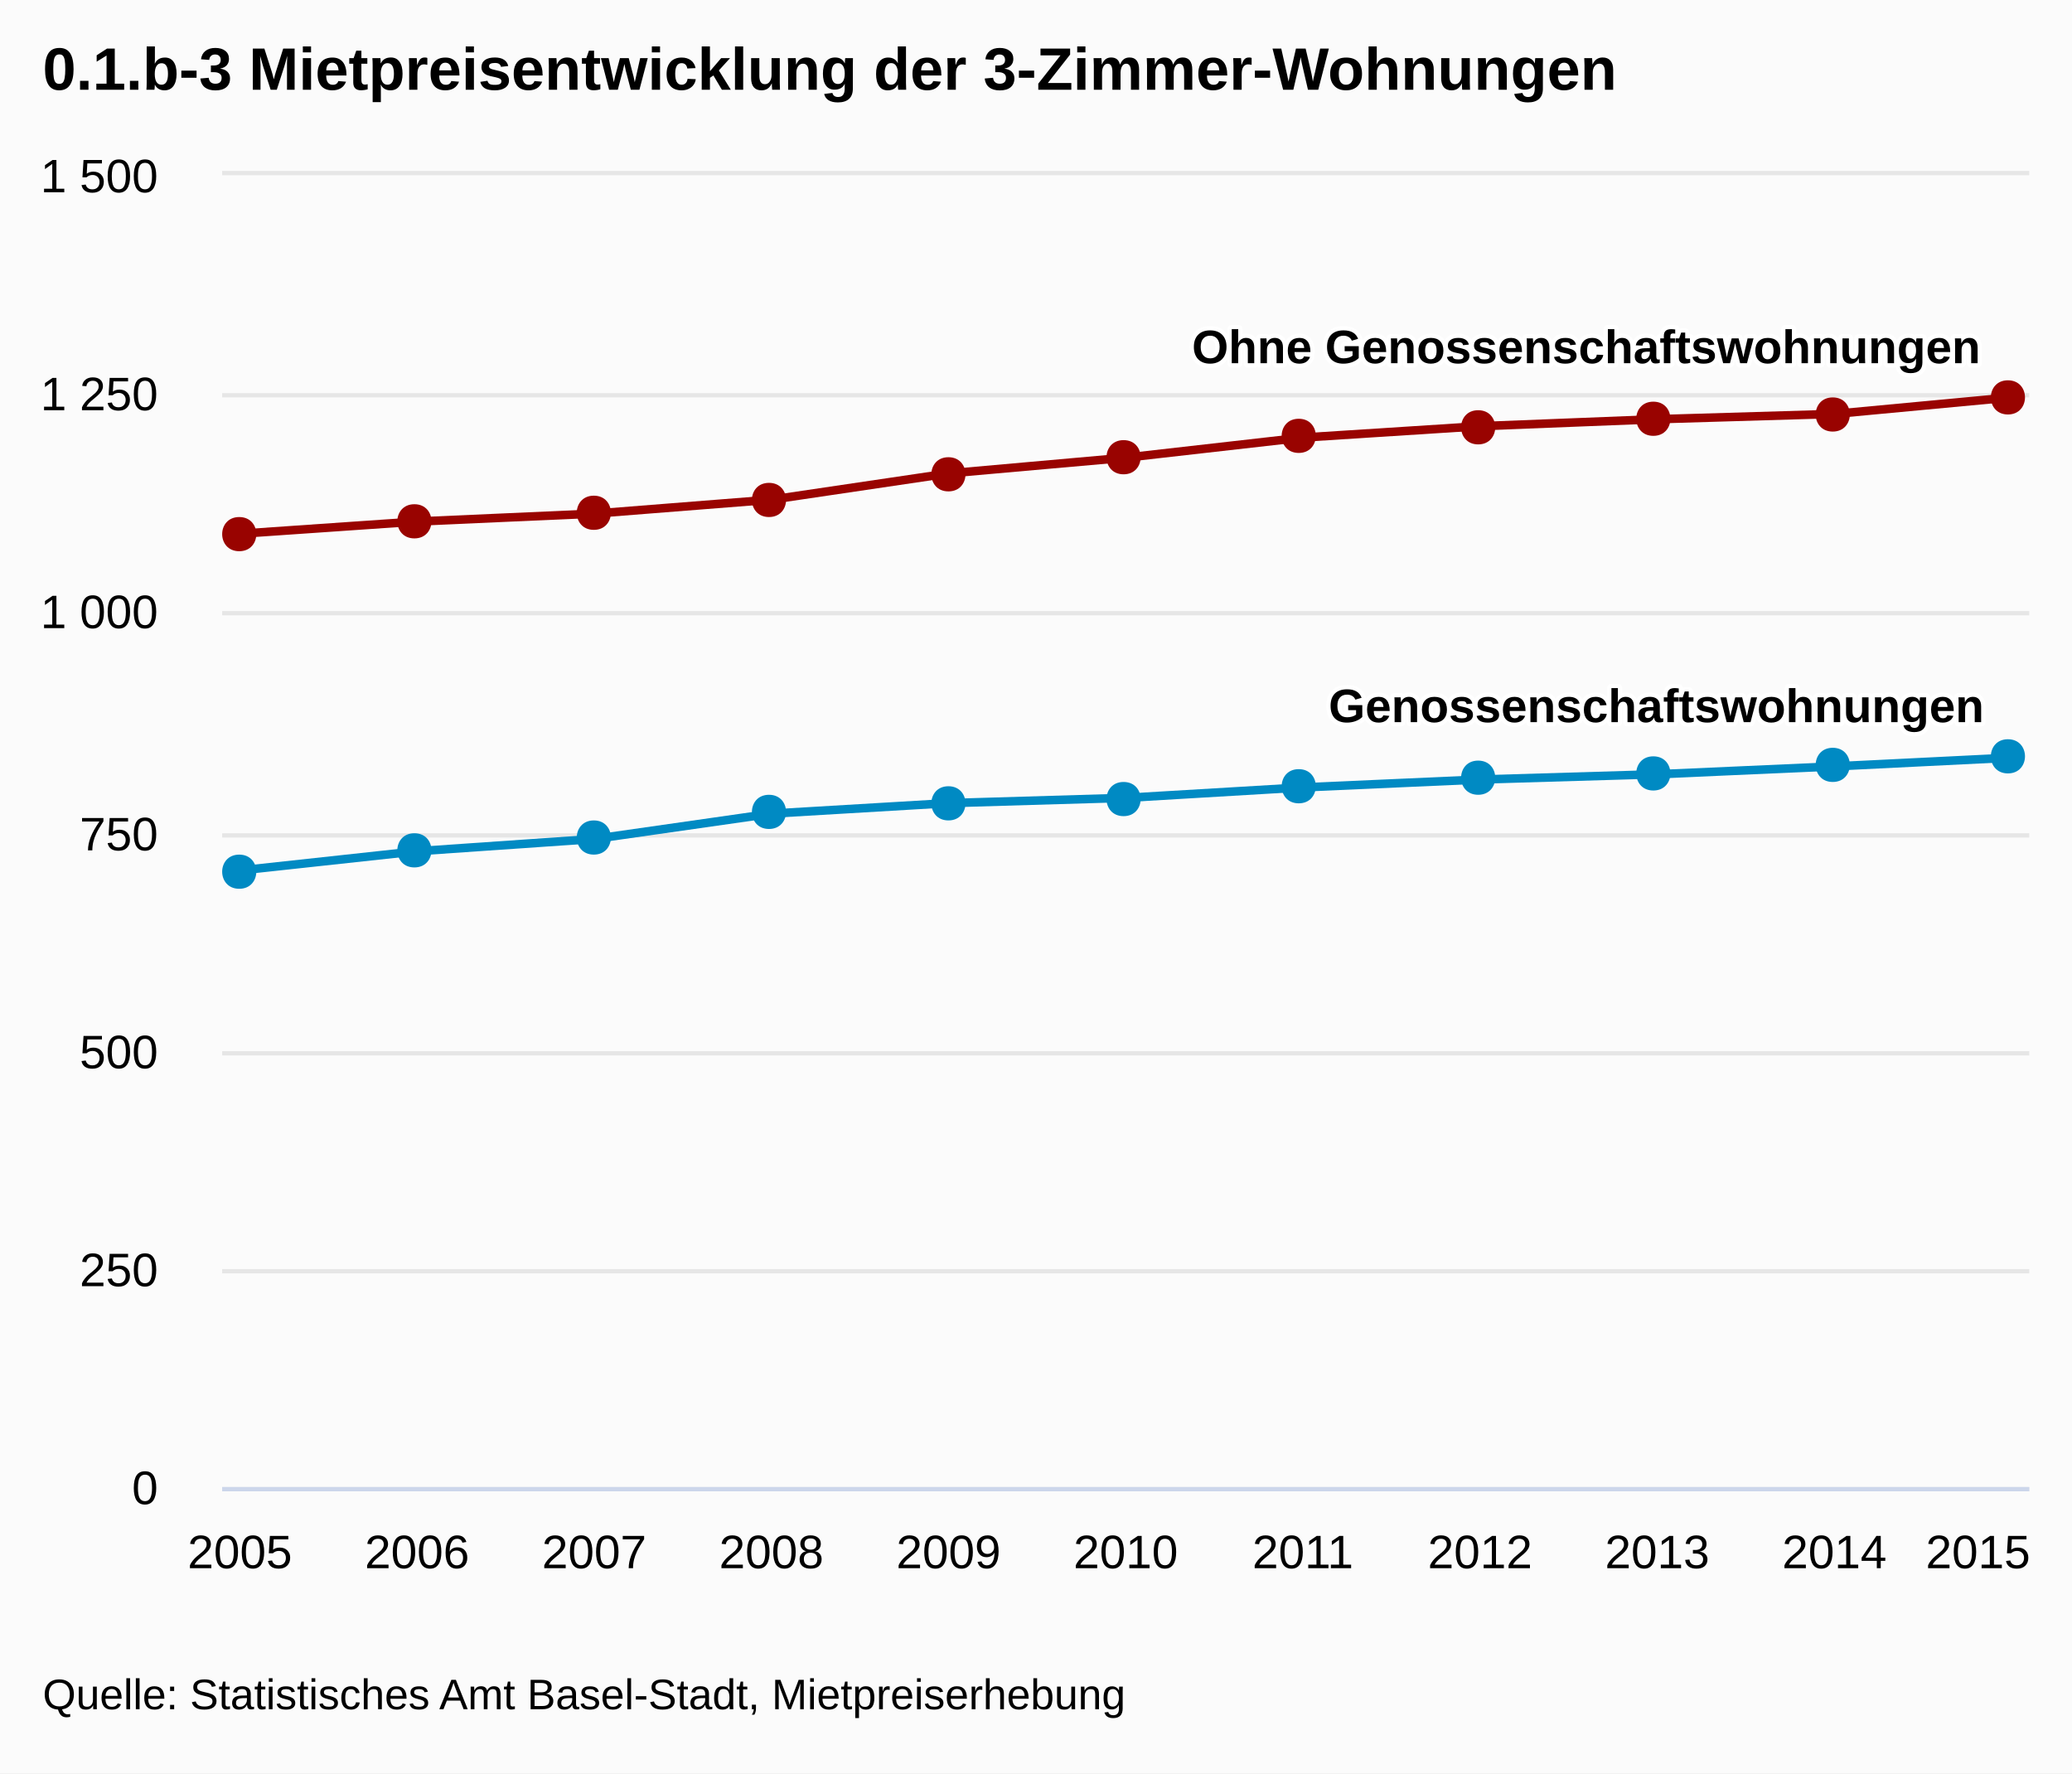
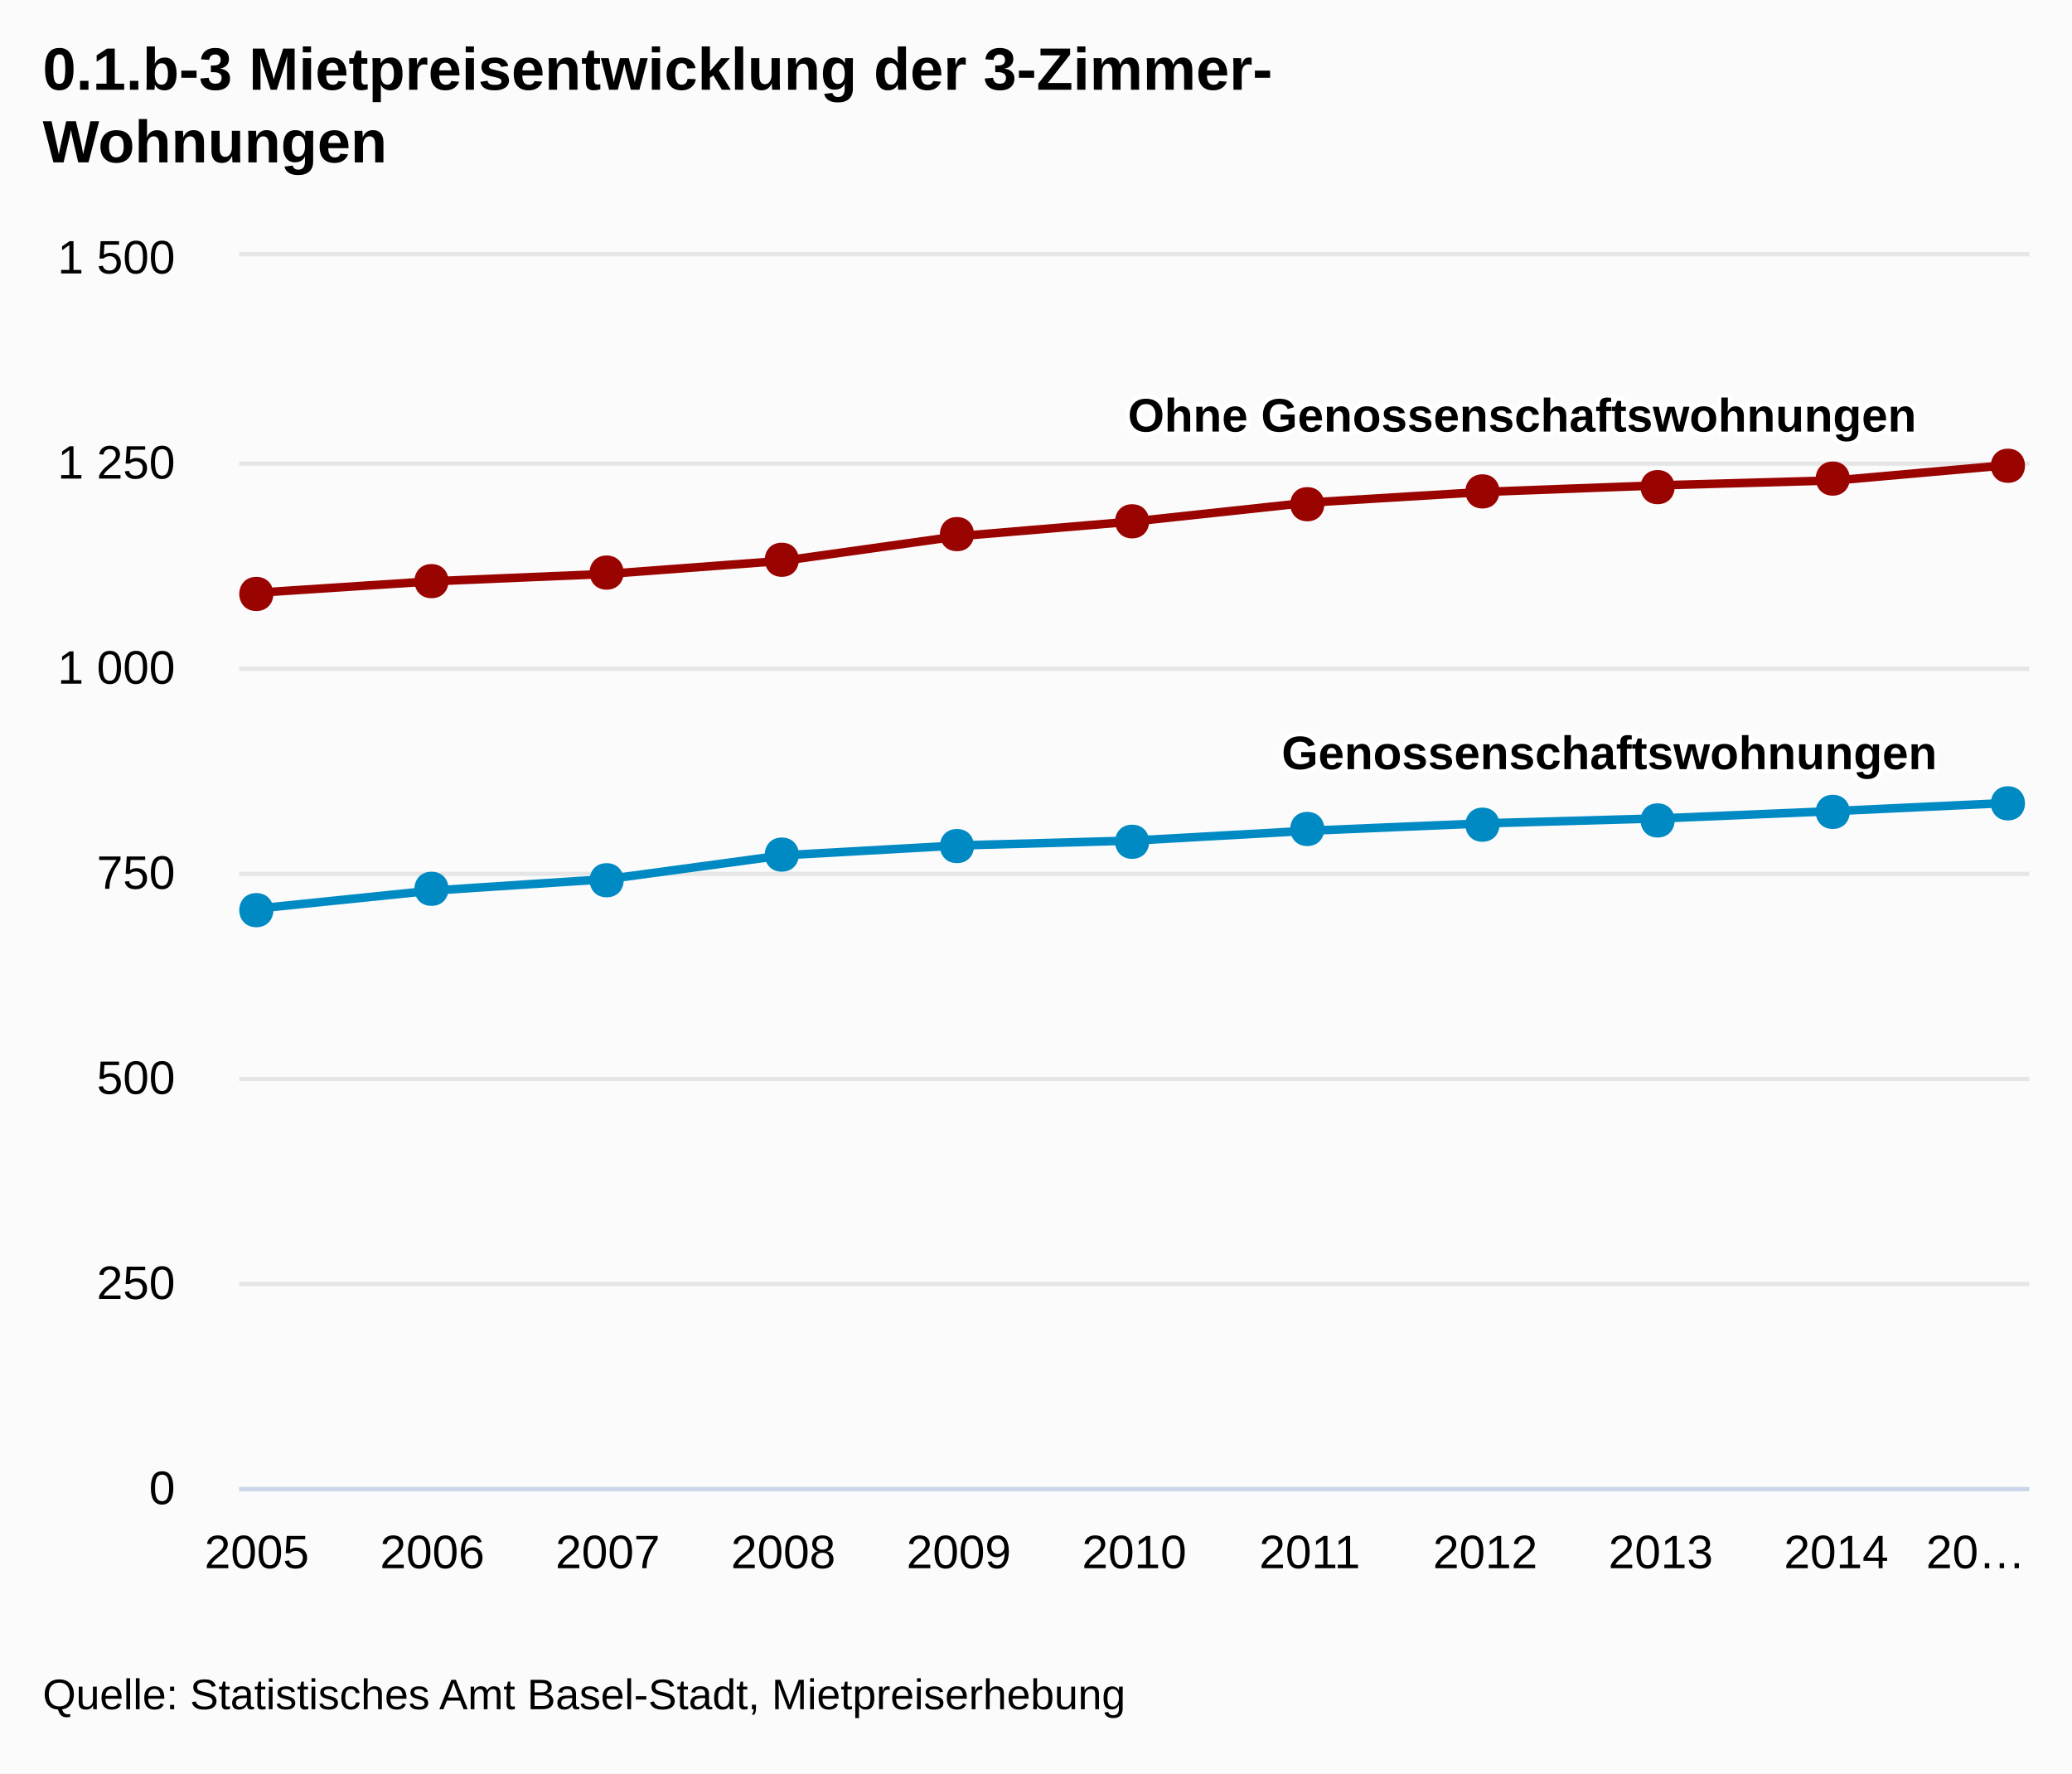
<svg xmlns="http://www.w3.org/2000/svg" version="1.1" class="highcharts-root" style="font-family:Arial;font-size:12px;" viewBox="0 0 485 415">
  <defs>
-     <clipPath id="highcharts-tuexd1c-1">
-       <rect x="0" y="0" width="423" height="307" fill="none" />
+     <clipPath id="highcharts-czljvid-1">
+       <rect x="0" y="0" width="419" height="288" fill="none" />
    </clipPath>
  </defs>
  <rect fill="#fbfbfb" class="highcharts-background" x="0" y="0" width="485" height="415" rx="0" ry="0" />
-   <rect fill="none" class="highcharts-plot-background" x="52" y="41" width="423" height="307" />
+   <rect fill="none" class="highcharts-plot-background" x="56" y="60" width="419" height="288" />
  <g class="highcharts-grid highcharts-xaxis-grid ">
-     <path fill="none" class="highcharts-grid-line" d="M 55.5 41 L 55.5 348" opacity="1" />
-     <path fill="none" class="highcharts-grid-line" d="M 97.5 41 L 97.5 348" opacity="1" />
-     <path fill="none" class="highcharts-grid-line" d="M 138.5 41 L 138.5 348" opacity="1" />
-     <path fill="none" class="highcharts-grid-line" d="M 180.5 41 L 180.5 348" opacity="1" />
-     <path fill="none" class="highcharts-grid-line" d="M 221.5 41 L 221.5 348" opacity="1" />
-     <path fill="none" class="highcharts-grid-line" d="M 263.5 41 L 263.5 348" opacity="1" />
-     <path fill="none" class="highcharts-grid-line" d="M 304.5 41 L 304.5 348" opacity="1" />
-     <path fill="none" class="highcharts-grid-line" d="M 345.5 41 L 345.5 348" opacity="1" />
-     <path fill="none" class="highcharts-grid-line" d="M 387.5 41 L 387.5 348" opacity="1" />
-     <path fill="none" class="highcharts-grid-line" d="M 428.5 41 L 428.5 348" opacity="1" />
-     <path fill="none" class="highcharts-grid-line" d="M 470.5 41 L 470.5 348" opacity="1" />
+     <path fill="none" class="highcharts-grid-line" d="M 59.5 60 L 59.5 348" opacity="1" />
+     <path fill="none" class="highcharts-grid-line" d="M 100.5 60 L 100.5 348" opacity="1" />
+     <path fill="none" class="highcharts-grid-line" d="M 141.5 60 L 141.5 348" opacity="1" />
+     <path fill="none" class="highcharts-grid-line" d="M 182.5 60 L 182.5 348" opacity="1" />
+     <path fill="none" class="highcharts-grid-line" d="M 223.5 60 L 223.5 348" opacity="1" />
+     <path fill="none" class="highcharts-grid-line" d="M 265.5 60 L 265.5 348" opacity="1" />
+     <path fill="none" class="highcharts-grid-line" d="M 306.5 60 L 306.5 348" opacity="1" />
+     <path fill="none" class="highcharts-grid-line" d="M 347.5 60 L 347.5 348" opacity="1" />
+     <path fill="none" class="highcharts-grid-line" d="M 388.5 60 L 388.5 348" opacity="1" />
+     <path fill="none" class="highcharts-grid-line" d="M 429.5 60 L 429.5 348" opacity="1" />
+     <path fill="none" class="highcharts-grid-line" d="M 470.5 60 L 470.5 348" opacity="1" />
  </g>
  <g class="highcharts-grid highcharts-yaxis-grid ">
-     <path fill="none" stroke="#e6e6e6" stroke-width="1" class="highcharts-grid-line" d="M 52 348.5 L 475 348.5" opacity="1" />
-     <path fill="none" stroke="#e6e6e6" stroke-width="1" class="highcharts-grid-line" d="M 52 297.5 L 475 297.5" opacity="1" />
-     <path fill="none" stroke="#e6e6e6" stroke-width="1" class="highcharts-grid-line" d="M 52 246.5 L 475 246.5" opacity="1" />
-     <path fill="none" stroke="#e6e6e6" stroke-width="1" class="highcharts-grid-line" d="M 52 195.5 L 475 195.5" opacity="1" />
-     <path fill="none" stroke="#e6e6e6" stroke-width="1" class="highcharts-grid-line" d="M 52 143.5 L 475 143.5" opacity="1" />
-     <path fill="none" stroke="#e6e6e6" stroke-width="1" class="highcharts-grid-line" d="M 52 92.5 L 475 92.5" opacity="1" />
-     <path fill="none" stroke="#e6e6e6" stroke-width="1" class="highcharts-grid-line" d="M 52 40.5 L 475 40.5" opacity="1" />
+     <path fill="none" stroke="#e6e6e6" stroke-width="1" class="highcharts-grid-line" d="M 56 348.5 L 475 348.5" opacity="1" />
+     <path fill="none" stroke="#e6e6e6" stroke-width="1" class="highcharts-grid-line" d="M 56 300.5 L 475 300.5" opacity="1" />
+     <path fill="none" stroke="#e6e6e6" stroke-width="1" class="highcharts-grid-line" d="M 56 252.5 L 475 252.5" opacity="1" />
+     <path fill="none" stroke="#e6e6e6" stroke-width="1" class="highcharts-grid-line" d="M 56 204.5 L 475 204.5" opacity="1" />
+     <path fill="none" stroke="#e6e6e6" stroke-width="1" class="highcharts-grid-line" d="M 56 156.5 L 475 156.5" opacity="1" />
+     <path fill="none" stroke="#e6e6e6" stroke-width="1" class="highcharts-grid-line" d="M 56 108.5 L 475 108.5" opacity="1" />
+     <path fill="none" stroke="#e6e6e6" stroke-width="1" class="highcharts-grid-line" d="M 56 59.5 L 475 59.5" opacity="1" />
  </g>
-   <rect fill="none" class="highcharts-plot-border" x="52" y="41" width="423" height="307" />
+   <rect fill="none" class="highcharts-plot-border" x="56" y="60" width="419" height="288" />
  <g class="highcharts-axis highcharts-xaxis ">
-     <path fill="none" class="highcharts-axis-line" stroke="#ccd6eb" stroke-width="1" d="M 52 348.5 L 475 348.5" />
+     <path fill="none" class="highcharts-axis-line" stroke="#ccd6eb" stroke-width="1" d="M 56 348.5 L 475 348.5" />
  </g>
  <g class="highcharts-axis highcharts-yaxis ">
-     <path fill="none" class="highcharts-axis-line" d="M 52 41 L 52 348" />
+     <path fill="none" class="highcharts-axis-line" d="M 56 60 L 56 348" />
  </g>
  <g class="highcharts-series-group">
-     <g class="highcharts-series highcharts-series-0 highcharts-line-series highcharts-color-undefined " transform="translate(52,41) scale(1 1)" width="307" height="423" clip-path="url(#highcharts-tuexd1c-1)">
-       <path fill="none" d="M 4.147 162.71 L 45.618 158.207 L 87.088 155.342 L 128.559 149.407 L 170.029 146.951 L 211.5 145.723 L 252.971 143.267 L 294.441 141.425 L 335.912 140.197 L 377.382 138.355 L 418.853 136.308" class="highcharts-graph" stroke="#008AC3" stroke-width="2" stroke-linejoin="round" stroke-linecap="round" />
-       <path fill="none" d="M -5.853 162.71 L 4.147 162.71 L 45.618 158.207 L 87.088 155.342 L 128.559 149.407 L 170.029 146.951 L 211.5 145.723 L 252.971 143.267 L 294.441 141.425 L 335.912 140.197 L 377.382 138.355 L 418.853 136.308 L 428.853 136.308" stroke-linejoin="round" visibility="visible" stroke="rgba(192,192,192,0)" stroke-width="22" class="highcharts-tracker" />
+     <g class="highcharts-series highcharts-series-0 highcharts-line-series highcharts-color-undefined " transform="translate(56,60) scale(1 1)" width="288" height="419" clip-path="url(#highcharts-czljvid-1)">
+       <path fill="none" d="M 4.108 152.64 L 45.186 148.416 L 86.265 145.728 L 127.343 140.16 L 168.422 137.856 L 209.5 136.704 L 250.578 134.4 L 291.657 132.672 L 332.735 131.52 L 373.814 129.792 L 414.892 127.872" class="highcharts-graph" stroke="#008AC3" stroke-width="2" stroke-linejoin="round" stroke-linecap="round" />
+       <path fill="none" d="M -5.892 152.64 L 4.108 152.64 L 45.186 148.416 L 86.265 145.728 L 127.343 140.16 L 168.422 137.856 L 209.5 136.704 L 250.578 134.4 L 291.657 132.672 L 332.735 131.52 L 373.814 129.792 L 414.892 127.872 L 424.892 127.872" stroke-linejoin="round" visibility="visible" stroke="rgba(192,192,192,0)" stroke-width="22" class="highcharts-tracker" />
    </g>
-     <g class="highcharts-markers highcharts-series-0 highcharts-line-series highcharts-color-undefined highcharts-tracker" transform="translate(52,41) scale(1 1)" width="307" height="423" clip-path="none">
-       <path fill="#008AC3" d="M 418 132 C 423.328 132 423.328 140 418 140 C 412.672 140 412.672 132 418 132 Z" class="highcharts-point" />
-       <path fill="#008AC3" d="M 377 134 C 382.328 134 382.328 142 377 142 C 371.672 142 371.672 134 377 134 Z" class="highcharts-point" />
-       <path fill="#008AC3" d="M 335 136 C 340.328 136 340.328 144 335 144 C 329.672 144 329.672 136 335 136 Z" class="highcharts-point" />
-       <path fill="#008AC3" d="M 294 137 C 299.328 137 299.328 145 294 145 C 288.672 145 288.672 137 294 137 Z" class="highcharts-point" />
-       <path fill="#008AC3" d="M 252 139 C 257.328 139 257.328 147 252 147 C 246.672 147 246.672 139 252 139 Z" class="highcharts-point" />
-       <path fill="#008AC3" d="M 211 142 C 216.328 142 216.328 150 211 150 C 205.672 150 205.672 142 211 142 Z" class="highcharts-point" />
-       <path fill="#008AC3" d="M 170 143 C 175.328 143 175.328 151 170 151 C 164.672 151 164.672 143 170 143 Z" class="highcharts-point" />
-       <path fill="#008AC3" d="M 128 145 C 133.328 145 133.328 153 128 153 C 122.672 153 122.672 145 128 145 Z" class="highcharts-point" />
-       <path fill="#008AC3" d="M 87 151 C 92.328 151 92.328 159 87 159 C 81.672 159 81.672 151 87 151 Z" class="highcharts-point" />
-       <path fill="#008AC3" d="M 45 154 C 50.328 154 50.328 162 45 162 C 39.672 162 39.672 154 45 154 Z" class="highcharts-point" />
-       <path fill="#008AC3" d="M 4 159 C 9.328 159 9.328 167 4 167 C -1.328 167 -1.328 159 4 159 Z" class="highcharts-point" />
+     <g class="highcharts-markers highcharts-series-0 highcharts-line-series highcharts-color-undefined highcharts-tracker" transform="translate(56,60) scale(1 1)" width="288" height="419" clip-path="none">
+       <path fill="#008AC3" d="M 414 124 C 419.328 124 419.328 132 414 132 C 408.672 132 408.672 124 414 124 Z" class="highcharts-point" />
+       <path fill="#008AC3" d="M 373 126 C 378.328 126 378.328 134 373 134 C 367.672 134 367.672 126 373 126 Z" class="highcharts-point" />
+       <path fill="#008AC3" d="M 332 128 C 337.328 128 337.328 136 332 136 C 326.672 136 326.672 128 332 128 Z" class="highcharts-point" />
+       <path fill="#008AC3" d="M 291 129 C 296.328 129 296.328 137 291 137 C 285.672 137 285.672 129 291 129 Z" class="highcharts-point" />
+       <path fill="#008AC3" d="M 250 130 C 255.328 130 255.328 138 250 138 C 244.672 138 244.672 130 250 130 Z" class="highcharts-point" />
+       <path fill="#008AC3" d="M 209 133 C 214.328 133 214.328 141 209 141 C 203.672 141 203.672 133 209 133 Z" class="highcharts-point" />
+       <path fill="#008AC3" d="M 168 134 C 173.328 134 173.328 142 168 142 C 162.672 142 162.672 134 168 134 Z" class="highcharts-point" />
+       <path fill="#008AC3" d="M 127 136 C 132.328 136 132.328 144 127 144 C 121.672 144 121.672 136 127 136 Z" class="highcharts-point" />
+       <path fill="#008AC3" d="M 86 142 C 91.328 142 91.328 150 86 150 C 80.672 150 80.672 142 86 142 Z" class="highcharts-point" />
+       <path fill="#008AC3" d="M 45 144 C 50.328 144 50.328 152 45 152 C 39.672 152 39.672 144 45 144 Z" class="highcharts-point" />
+       <path fill="#008AC3" d="M 4 149 C 9.328 149 9.328 157 4 157 C -1.328 157 -1.328 149 4 149 Z" class="highcharts-point" />
    </g>
-     <g class="highcharts-series highcharts-series-1 highcharts-line-series highcharts-color-undefined " transform="translate(52,41) scale(1 1)" width="307" height="423" clip-path="url(#highcharts-tuexd1c-1)">
-       <path fill="none" d="M 4.147 83.913 L 45.618 81.048 L 87.088 79.206 L 128.559 75.931 L 170.029 69.791 L 211.5 66.107 L 252.971 61.4 L 294.441 58.739 L 335.912 57.102 L 377.382 55.874 L 418.853 51.985" class="highcharts-graph" stroke="#990300" stroke-width="2" stroke-linejoin="round" stroke-linecap="round" />
-       <path fill="none" d="M -5.853 83.913 L 4.147 83.913 L 45.618 81.048 L 87.088 79.206 L 128.559 75.931 L 170.029 69.791 L 211.5 66.107 L 252.971 61.4 L 294.441 58.739 L 335.912 57.102 L 377.382 55.874 L 418.853 51.985 L 428.853 51.985" stroke-linejoin="round" visibility="visible" stroke="rgba(192,192,192,0)" stroke-width="22" class="highcharts-tracker" />
+     <g class="highcharts-series highcharts-series-1 highcharts-line-series highcharts-color-undefined " transform="translate(56,60) scale(1 1)" width="288" height="419" clip-path="url(#highcharts-czljvid-1)">
+       <path fill="none" d="M 4.108 78.72 L 45.186 76.032 L 86.265 74.304 L 127.343 71.232 L 168.422 65.472 L 209.5 62.016 L 250.578 57.6 L 291.657 55.104 L 332.735 53.568 L 373.814 52.416 L 414.892 48.768" class="highcharts-graph" stroke="#990300" stroke-width="2" stroke-linejoin="round" stroke-linecap="round" />
+       <path fill="none" d="M -5.892 78.72 L 4.108 78.72 L 45.186 76.032 L 86.265 74.304 L 127.343 71.232 L 168.422 65.472 L 209.5 62.016 L 250.578 57.6 L 291.657 55.104 L 332.735 53.568 L 373.814 52.416 L 414.892 48.768 L 424.892 48.768" stroke-linejoin="round" visibility="visible" stroke="rgba(192,192,192,0)" stroke-width="22" class="highcharts-tracker" />
    </g>
-     <g class="highcharts-markers highcharts-series-1 highcharts-line-series highcharts-color-undefined highcharts-tracker" transform="translate(52,41) scale(1 1)" width="307" height="423" clip-path="none">
-       <path fill="#990300" d="M 418 48 C 423.328 48 423.328 56 418 56 C 412.672 56 412.672 48 418 48 Z" class="highcharts-point" />
-       <path fill="#990300" d="M 377 52 C 382.328 52 382.328 60 377 60 C 371.672 60 371.672 52 377 52 Z" class="highcharts-point" />
-       <path fill="#990300" d="M 335 53 C 340.328 53 340.328 61 335 61 C 329.672 61 329.672 53 335 53 Z" class="highcharts-point" />
-       <path fill="#990300" d="M 294 55 C 299.328 55 299.328 63 294 63 C 288.672 63 288.672 55 294 55 Z" class="highcharts-point" />
-       <path fill="#990300" d="M 252 57 C 257.328 57 257.328 65 252 65 C 246.672 65 246.672 57 252 57 Z" class="highcharts-point" />
-       <path fill="#990300" d="M 211 62 C 216.328 62 216.328 70 211 70 C 205.672 70 205.672 62 211 62 Z" class="highcharts-point" />
-       <path fill="#990300" d="M 170 66 C 175.328 66 175.328 74 170 74 C 164.672 74 164.672 66 170 66 Z" class="highcharts-point" />
-       <path fill="#990300" d="M 128 72 C 133.328 72 133.328 80 128 80 C 122.672 80 122.672 72 128 72 Z" class="highcharts-point" />
-       <path fill="#990300" d="M 87 75 C 92.328 75 92.328 83 87 83 C 81.672 83 81.672 75 87 75 Z" class="highcharts-point" />
-       <path fill="#990300" d="M 45 77 C 50.328 77 50.328 85 45 85 C 39.672 85 39.672 77 45 77 Z" class="highcharts-point" />
-       <path fill="#990300" d="M 4 80 C 9.328 80 9.328 88 4 88 C -1.328 88 -1.328 80 4 80 Z" class="highcharts-point" />
+     <g class="highcharts-markers highcharts-series-1 highcharts-line-series highcharts-color-undefined highcharts-tracker" transform="translate(56,60) scale(1 1)" width="288" height="419" clip-path="none">
+       <path fill="#990300" d="M 414 45 C 419.328 45 419.328 53 414 53 C 408.672 53 408.672 45 414 45 Z" class="highcharts-point" />
+       <path fill="#990300" d="M 373 48 C 378.328 48 378.328 56 373 56 C 367.672 56 367.672 48 373 48 Z" class="highcharts-point" />
+       <path fill="#990300" d="M 332 50 C 337.328 50 337.328 58 332 58 C 326.672 58 326.672 50 332 50 Z" class="highcharts-point" />
+       <path fill="#990300" d="M 291 51 C 296.328 51 296.328 59 291 59 C 285.672 59 285.672 51 291 51 Z" class="highcharts-point" />
+       <path fill="#990300" d="M 250 54 C 255.328 54 255.328 62 250 62 C 244.672 62 244.672 54 250 54 Z" class="highcharts-point" />
+       <path fill="#990300" d="M 209 58 C 214.328 58 214.328 66 209 66 C 203.672 66 203.672 58 209 58 Z" class="highcharts-point" />
+       <path fill="#990300" d="M 168 61 C 173.328 61 173.328 69 168 69 C 162.672 69 162.672 61 168 61 Z" class="highcharts-point" />
+       <path fill="#990300" d="M 127 67 C 132.328 67 132.328 75 127 75 C 121.672 75 121.672 67 127 67 Z" class="highcharts-point" />
+       <path fill="#990300" d="M 86 70 C 91.328 70 91.328 78 86 78 C 80.672 78 80.672 70 86 70 Z" class="highcharts-point" />
+       <path fill="#990300" d="M 45 72 C 50.328 72 50.328 80 45 80 C 39.672 80 39.672 72 45 72 Z" class="highcharts-point" />
+       <path fill="#990300" d="M 4 75 C 9.328 75 9.328 83 4 83 C -1.328 83 -1.328 75 4 75 Z" class="highcharts-point" />
    </g>
  </g>
  <text x="10" text-anchor="start" class="highcharts-title" style="color:#000000;font-size:14px;font-weight:bold;fill:#000000;width:421px;" y="21">
-     <tspan>0.1.b-3 Mietpreisentwicklung der 3-Zimmer-Wohnungen</tspan>
+     <tspan>0.1.b-3 Mietpreisentwicklung der 3-Zimmer-</tspan>
+     <tspan dy="17" x="10">Wohnungen</tspan>
  </text>
-   <g class="highcharts-data-labels highcharts-series-0 highcharts-line-series highcharts-color-undefined " transform="translate(52,41) scale(1 1)" opacity="1">
-     <g class="highcharts-label highcharts-data-label highcharts-data-label-color-undefined " style="" transform="translate(-1,153)">
+   <g class="highcharts-data-labels highcharts-series-0 highcharts-line-series highcharts-color-undefined " transform="translate(56,60) scale(1 1)" opacity="1">
+     <g class="highcharts-label highcharts-data-label highcharts-data-label-color-undefined " style="" transform="translate(-1,143)">
      <text x="5" style="font-size:11px;font-weight:bold;color:#000000;text-outline:1px contrast;fill:#000000;" y="16" />
    </g>
-     <g class="highcharts-label highcharts-data-label highcharts-data-label-color-undefined " style="" transform="translate(41,148)">
+     <g class="highcharts-label highcharts-data-label highcharts-data-label-color-undefined " style="" transform="translate(40,138)">
      <text x="5" style="font-size:11px;font-weight:bold;color:#000000;text-outline:1px contrast;fill:#000000;" y="16" />
    </g>
-     <g class="highcharts-label highcharts-data-label highcharts-data-label-color-undefined " style="" transform="translate(82,145)">
+     <g class="highcharts-label highcharts-data-label highcharts-data-label-color-undefined " style="" transform="translate(81,136)">
      <text x="5" style="font-size:11px;font-weight:bold;color:#000000;text-outline:1px contrast;fill:#000000;" y="16" />
    </g>
-     <g class="highcharts-label highcharts-data-label highcharts-data-label-color-undefined " style="" transform="translate(124,139)">
+     <g class="highcharts-label highcharts-data-label highcharts-data-label-color-undefined " style="" transform="translate(122,130)">
      <text x="5" style="font-size:11px;font-weight:bold;color:#000000;text-outline:1px contrast;fill:#000000;" y="16" />
    </g>
-     <g class="highcharts-label highcharts-data-label highcharts-data-label-color-undefined " style="" transform="translate(165,137)">
+     <g class="highcharts-label highcharts-data-label highcharts-data-label-color-undefined " style="" transform="translate(163,128)">
      <text x="5" style="font-size:11px;font-weight:bold;color:#000000;text-outline:1px contrast;fill:#000000;" y="16" />
    </g>
-     <g class="highcharts-label highcharts-data-label highcharts-data-label-color-undefined " style="" transform="translate(207,136)">
+     <g class="highcharts-label highcharts-data-label highcharts-data-label-color-undefined " style="" transform="translate(205,127)">
      <text x="5" style="font-size:11px;font-weight:bold;color:#000000;text-outline:1px contrast;fill:#000000;" y="16" />
    </g>
-     <g class="highcharts-label highcharts-data-label highcharts-data-label-color-undefined " style="" transform="translate(248,133)">
+     <g class="highcharts-label highcharts-data-label highcharts-data-label-color-undefined " style="" transform="translate(246,124)">
      <text x="5" style="font-size:11px;font-weight:bold;color:#000000;text-outline:1px contrast;fill:#000000;" y="16" />
    </g>
-     <g class="highcharts-label highcharts-data-label highcharts-data-label-color-undefined " style="" transform="translate(289,131)">
+     <g class="highcharts-label highcharts-data-label highcharts-data-label-color-undefined " style="" transform="translate(287,123)">
      <text x="5" style="font-size:11px;font-weight:bold;color:#000000;text-outline:1px contrast;fill:#000000;" y="16" />
    </g>
-     <g class="highcharts-label highcharts-data-label highcharts-data-label-color-undefined " style="" transform="translate(331,130)">
+     <g class="highcharts-label highcharts-data-label highcharts-data-label-color-undefined " style="" transform="translate(328,122)">
      <text x="5" style="font-size:11px;font-weight:bold;color:#000000;text-outline:1px contrast;fill:#000000;" y="16" />
    </g>
-     <g class="highcharts-label highcharts-data-label highcharts-data-label-color-undefined " style="" transform="translate(372,128)">
+     <g class="highcharts-label highcharts-data-label highcharts-data-label-color-undefined " style="" transform="translate(369,120)">
      <text x="5" style="font-size:11px;font-weight:bold;color:#000000;text-outline:1px contrast;fill:#000000;" y="16" />
    </g>
-     <g class="highcharts-label highcharts-data-label highcharts-data-label-color-undefined " style="" transform="translate(254,112)">
+     <g class="highcharts-label highcharts-data-label highcharts-data-label-color-undefined " style="" transform="translate(239,104)">
      <text x="5" style="font-size:11px;font-weight:bold;color:#000000;text-outline:1px contrast;fill:#000000;" y="16">
        <tspan x="5" y="16" class="highcharts-text-outline" fill="#FFFFFF" stroke="#FFFFFF" stroke-width="2px" stroke-linejoin="round" style="">Genossenschaftswohnungen</tspan>
        <tspan x="5" y="16">Genossenschaftswohnungen</tspan>
      </text>
    </g>
  </g>
-   <g class="highcharts-data-labels highcharts-series-1 highcharts-line-series highcharts-color-undefined " transform="translate(52,41) scale(1 1)" opacity="1">
-     <g class="highcharts-label highcharts-data-label highcharts-data-label-color-undefined " style="" transform="translate(-1,74)">
+   <g class="highcharts-data-labels highcharts-series-1 highcharts-line-series highcharts-color-undefined " transform="translate(56,60) scale(1 1)" opacity="1">
+     <g class="highcharts-label highcharts-data-label highcharts-data-label-color-undefined " style="" transform="translate(-1,69)">
      <text x="5" style="font-size:11px;font-weight:bold;color:#000000;text-outline:1px contrast;fill:#000000;" y="16" />
    </g>
-     <g class="highcharts-label highcharts-data-label highcharts-data-label-color-undefined " style="" transform="translate(41,71)">
+     <g class="highcharts-label highcharts-data-label highcharts-data-label-color-undefined " style="" transform="translate(40,66)">
      <text x="5" style="font-size:11px;font-weight:bold;color:#000000;text-outline:1px contrast;fill:#000000;" y="16" />
    </g>
-     <g class="highcharts-label highcharts-data-label highcharts-data-label-color-undefined " style="" transform="translate(82,69)">
+     <g class="highcharts-label highcharts-data-label highcharts-data-label-color-undefined " style="" transform="translate(81,64)">
      <text x="5" style="font-size:11px;font-weight:bold;color:#000000;text-outline:1px contrast;fill:#000000;" y="16" />
    </g>
-     <g class="highcharts-label highcharts-data-label highcharts-data-label-color-undefined " style="" transform="translate(124,66)">
+     <g class="highcharts-label highcharts-data-label highcharts-data-label-color-undefined " style="" transform="translate(122,61)">
      <text x="5" style="font-size:11px;font-weight:bold;color:#000000;text-outline:1px contrast;fill:#000000;" y="16" />
    </g>
-     <g class="highcharts-label highcharts-data-label highcharts-data-label-color-undefined " style="" transform="translate(165,60)">
+     <g class="highcharts-label highcharts-data-label highcharts-data-label-color-undefined " style="" transform="translate(163,55)">
      <text x="5" style="font-size:11px;font-weight:bold;color:#000000;text-outline:1px contrast;fill:#000000;" y="16" />
    </g>
-     <g class="highcharts-label highcharts-data-label highcharts-data-label-color-undefined " style="" transform="translate(207,56)">
+     <g class="highcharts-label highcharts-data-label highcharts-data-label-color-undefined " style="" transform="translate(205,52)">
      <text x="5" style="font-size:11px;font-weight:bold;color:#000000;text-outline:1px contrast;fill:#000000;" y="16" />
    </g>
-     <g class="highcharts-label highcharts-data-label highcharts-data-label-color-undefined " style="" transform="translate(248,51)">
+     <g class="highcharts-label highcharts-data-label highcharts-data-label-color-undefined " style="" transform="translate(246,48)">
      <text x="5" style="font-size:11px;font-weight:bold;color:#000000;text-outline:1px contrast;fill:#000000;" y="16" />
    </g>
-     <g class="highcharts-label highcharts-data-label highcharts-data-label-color-undefined " style="" transform="translate(289,49)">
+     <g class="highcharts-label highcharts-data-label highcharts-data-label-color-undefined " style="" transform="translate(287,45)">
      <text x="5" style="font-size:11px;font-weight:bold;color:#000000;text-outline:1px contrast;fill:#000000;" y="16" />
    </g>
-     <g class="highcharts-label highcharts-data-label highcharts-data-label-color-undefined " style="" transform="translate(331,47)">
+     <g class="highcharts-label highcharts-data-label highcharts-data-label-color-undefined " style="" transform="translate(328,44)">
      <text x="5" style="font-size:11px;font-weight:bold;color:#000000;text-outline:1px contrast;fill:#000000;" y="16" />
    </g>
-     <g class="highcharts-label highcharts-data-label highcharts-data-label-color-undefined " style="" transform="translate(372,46)">
+     <g class="highcharts-label highcharts-data-label highcharts-data-label-color-undefined " style="" transform="translate(369,42)">
      <text x="5" style="font-size:11px;font-weight:bold;color:#000000;text-outline:1px contrast;fill:#000000;" y="16" />
    </g>
-     <g class="highcharts-label highcharts-data-label highcharts-data-label-color-undefined " style="" transform="translate(222,28)">
+     <g class="highcharts-label highcharts-data-label highcharts-data-label-color-undefined " style="" transform="translate(203,25)">
      <text x="5" style="font-size:11px;font-weight:bold;color:#000000;text-outline:1px contrast;fill:#000000;" y="16">
        <tspan x="5" y="16" class="highcharts-text-outline" fill="#FFFFFF" stroke="#FFFFFF" stroke-width="2px" stroke-linejoin="round" style="">Ohne Genossenschaftswohnungen</tspan>
        <tspan x="5" y="16">Ohne Genossenschaftswohnungen</tspan>
      </text>
    </g>
  </g>
  <g class="highcharts-axis-labels highcharts-xaxis-labels ">
-     <text x="56.147" style="color:#000000;cursor:default;font-size:11px;fill:#000000;" text-anchor="middle" transform="translate(0,0)" y="367" opacity="1">2005</text>
-     <text x="97.618" style="color:#000000;cursor:default;font-size:11px;fill:#000000;" text-anchor="middle" transform="translate(0,0)" y="367" opacity="1">2006</text>
-     <text x="139.088" style="color:#000000;cursor:default;font-size:11px;fill:#000000;" text-anchor="middle" transform="translate(0,0)" y="367" opacity="1">2007</text>
-     <text x="180.559" style="color:#000000;cursor:default;font-size:11px;fill:#000000;" text-anchor="middle" transform="translate(0,0)" y="367" opacity="1">2008</text>
-     <text x="222.029" style="color:#000000;cursor:default;font-size:11px;fill:#000000;" text-anchor="middle" transform="translate(0,0)" y="367" opacity="1">2009</text>
-     <text x="263.5" style="color:#000000;cursor:default;font-size:11px;fill:#000000;" text-anchor="middle" transform="translate(0,0)" y="367" opacity="1">2010</text>
-     <text x="304.971" style="color:#000000;cursor:default;font-size:11px;fill:#000000;" text-anchor="middle" transform="translate(0,0)" y="367" opacity="1">2011</text>
-     <text x="346.441" style="color:#000000;cursor:default;font-size:11px;fill:#000000;" text-anchor="middle" transform="translate(0,0)" y="367" opacity="1">2012</text>
-     <text x="387.912" style="color:#000000;cursor:default;font-size:11px;fill:#000000;" text-anchor="middle" transform="translate(0,0)" y="367" opacity="1">2013</text>
-     <text x="429.382" style="color:#000000;cursor:default;font-size:11px;fill:#000000;" text-anchor="middle" transform="translate(0,0)" y="367" opacity="1">2014</text>
-     <text x="463" style="color:#000000;cursor:default;font-size:11px;fill:#000000;" text-anchor="middle" transform="translate(0,0)" y="367" opacity="1">2015</text>
+     <text x="60.108" style="color:#000000;cursor:default;font-size:11px;fill:#000000;" text-anchor="middle" transform="translate(0,0)" y="367" opacity="1">2005</text>
+     <text x="101.186" style="color:#000000;cursor:default;font-size:11px;fill:#000000;" text-anchor="middle" transform="translate(0,0)" y="367" opacity="1">2006</text>
+     <text x="142.265" style="color:#000000;cursor:default;font-size:11px;fill:#000000;" text-anchor="middle" transform="translate(0,0)" y="367" opacity="1">2007</text>
+     <text x="183.343" style="color:#000000;cursor:default;font-size:11px;fill:#000000;" text-anchor="middle" transform="translate(0,0)" y="367" opacity="1">2008</text>
+     <text x="224.422" style="color:#000000;cursor:default;font-size:11px;fill:#000000;" text-anchor="middle" transform="translate(0,0)" y="367" opacity="1">2009</text>
+     <text x="265.5" style="color:#000000;cursor:default;font-size:11px;fill:#000000;" text-anchor="middle" transform="translate(0,0)" y="367" opacity="1">2010</text>
+     <text x="306.578" style="color:#000000;cursor:default;font-size:11px;fill:#000000;" text-anchor="middle" transform="translate(0,0)" y="367" opacity="1">2011</text>
+     <text x="347.657" style="color:#000000;cursor:default;font-size:11px;fill:#000000;" text-anchor="middle" transform="translate(0,0)" y="367" opacity="1">2012</text>
+     <text x="388.735" style="color:#000000;cursor:default;font-size:11px;fill:#000000;" text-anchor="middle" transform="translate(0,0)" y="367" opacity="1">2013</text>
+     <text x="429.814" style="color:#000000;cursor:default;font-size:11px;fill:#000000;" text-anchor="middle" transform="translate(0,0)" y="367" opacity="1">2014</text>
+     <text x="462.471" style="color:#000000;cursor:default;font-size:11px;fill:#000000;width:25.058;text-overflow:ellipsis;" text-anchor="middle" transform="translate(0,0)" y="367" opacity="1">
+       <tspan>20…</tspan>
+     </text>
  </g>
  <g class="highcharts-axis-labels highcharts-yaxis-labels ">
-     <text x="37" style="color:#000000;cursor:default;font-size:11px;fill:#000000;width:150px;text-overflow:clip;" text-anchor="end" transform="translate(0,0)" y="352" opacity="1">
+     <text x="41" style="color:#000000;cursor:default;font-size:11px;fill:#000000;width:150px;text-overflow:clip;" text-anchor="end" transform="translate(0,0)" y="352" opacity="1">
      <tspan>0</tspan>
    </text>
-     <text x="37" style="color:#000000;cursor:default;font-size:11px;fill:#000000;width:150px;text-overflow:clip;" text-anchor="end" transform="translate(0,0)" y="301" opacity="1">
+     <text x="41" style="color:#000000;cursor:default;font-size:11px;fill:#000000;width:150px;text-overflow:clip;" text-anchor="end" transform="translate(0,0)" y="304" opacity="1">
      <tspan>250</tspan>
    </text>
-     <text x="37" style="color:#000000;cursor:default;font-size:11px;fill:#000000;width:150px;text-overflow:clip;" text-anchor="end" transform="translate(0,0)" y="250" opacity="1">
+     <text x="41" style="color:#000000;cursor:default;font-size:11px;fill:#000000;width:150px;text-overflow:clip;" text-anchor="end" transform="translate(0,0)" y="256" opacity="1">
      <tspan>500</tspan>
    </text>
-     <text x="37" style="color:#000000;cursor:default;font-size:11px;fill:#000000;width:150px;text-overflow:clip;" text-anchor="end" transform="translate(0,0)" y="199" opacity="1">
+     <text x="41" style="color:#000000;cursor:default;font-size:11px;fill:#000000;width:150px;text-overflow:clip;" text-anchor="end" transform="translate(0,0)" y="208" opacity="1">
      <tspan>750</tspan>
    </text>
-     <text x="37" style="color:#000000;cursor:default;font-size:11px;fill:#000000;width:150px;text-overflow:clip;" text-anchor="end" transform="translate(0,0)" y="147" opacity="1">
+     <text x="41" style="color:#000000;cursor:default;font-size:11px;fill:#000000;width:150px;text-overflow:clip;" text-anchor="end" transform="translate(0,0)" y="160" opacity="1">
      <tspan>1 000</tspan>
    </text>
-     <text x="37" style="color:#000000;cursor:default;font-size:11px;fill:#000000;width:150px;text-overflow:clip;" text-anchor="end" transform="translate(0,0)" y="96" opacity="1">
+     <text x="41" style="color:#000000;cursor:default;font-size:11px;fill:#000000;width:150px;text-overflow:clip;" text-anchor="end" transform="translate(0,0)" y="112" opacity="1">
      <tspan>1 250</tspan>
    </text>
-     <text x="37" style="color:#000000;cursor:default;font-size:11px;fill:#000000;width:150px;text-overflow:clip;" text-anchor="end" transform="translate(0,0)" y="45" opacity="1">
+     <text x="41" style="color:#000000;cursor:default;font-size:11px;fill:#000000;width:150px;text-overflow:clip;" text-anchor="end" transform="translate(0,0)" y="64" opacity="1">
      <tspan>1 500</tspan>
    </text>
  </g>
  <text x="10" class="highcharts-credits" text-anchor="start" style="cursor:default;color:#000000;font-size:10px;fill:#000000;" y="400">
    <tspan>Quelle: Statistisches Amt Basel-Stadt, Mietpreiserhebung</tspan>
  </text>
</svg>
